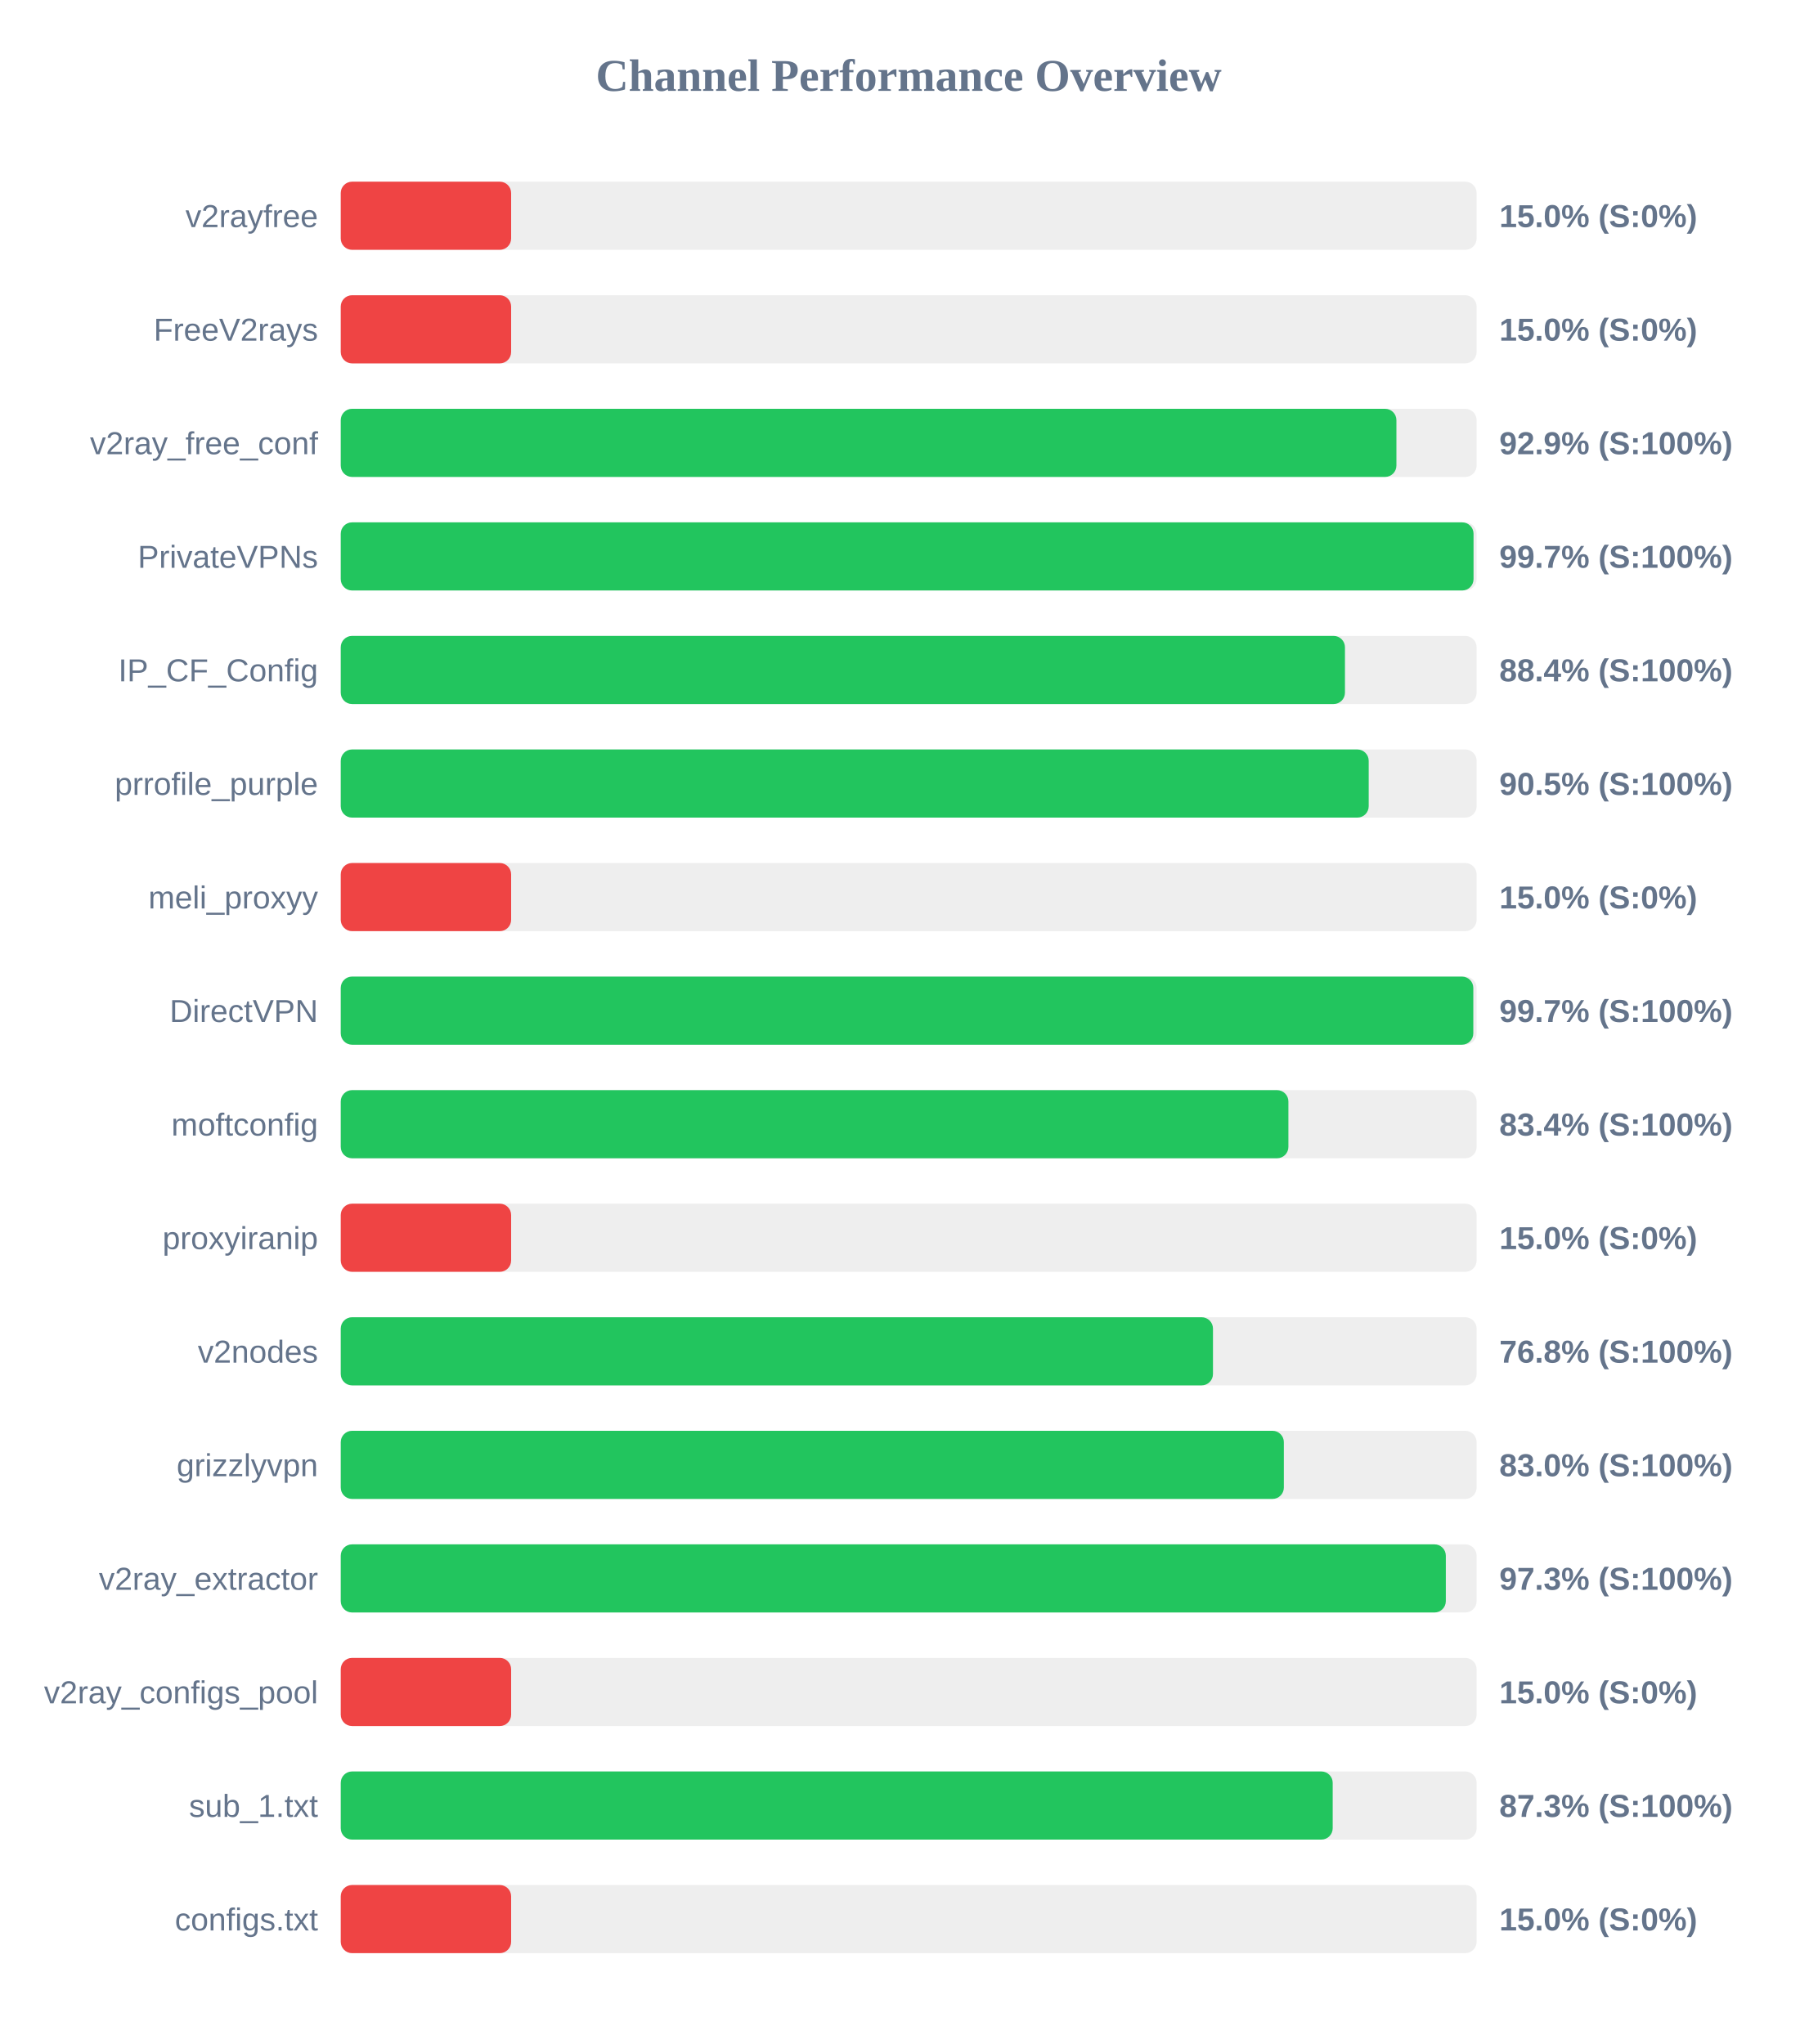
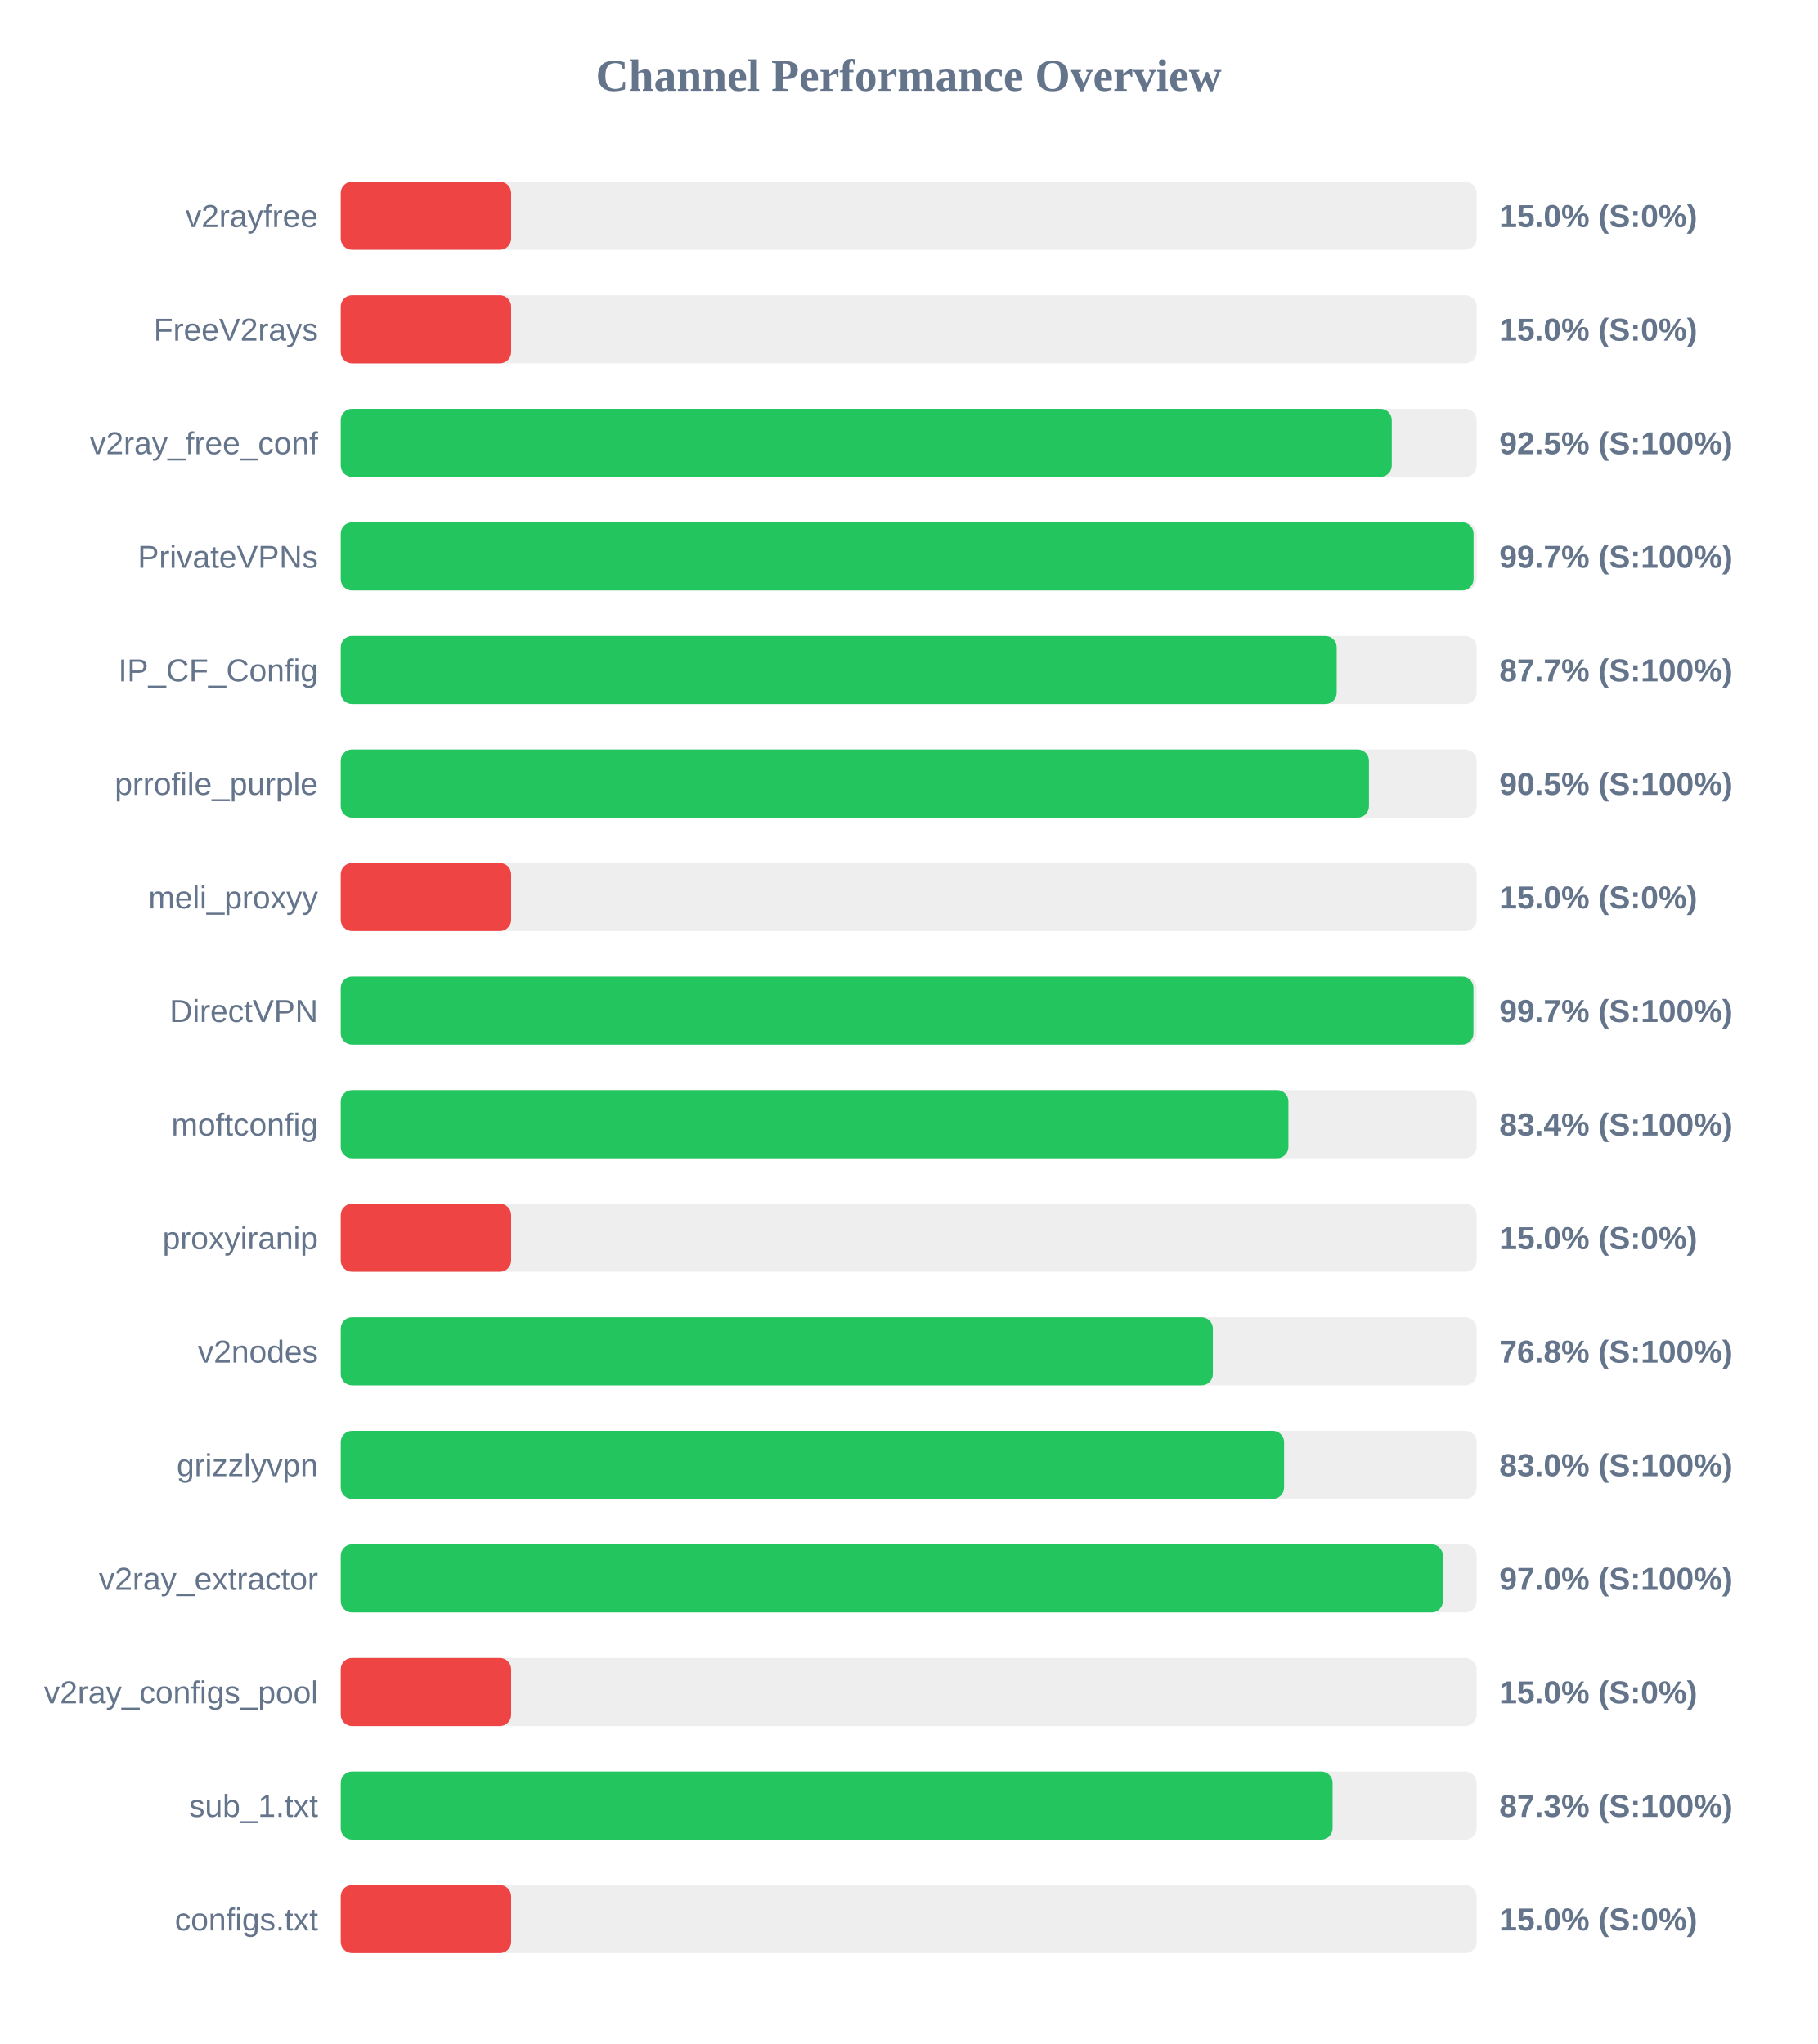
<svg xmlns="http://www.w3.org/2000/svg" width="800" height="900" version="1.1">
  <style>
        .row { font: 14px Arial; fill: #64748b; }
        .score { font: bold 14px Arial; fill: #64748b; }
    </style>
  <text x="400" y="40" text-anchor="middle" font-size="20px" font-weight="bold" fill="#64748b">Channel Performance Overview</text>
  <rect x="150" y="80" width="500" height="30" fill="#eee" rx="5" />
  <rect x="150" y="80" width="75.0" height="30" fill="#ef4444" rx="5" />
  <text x="140" y="100" text-anchor="end" class="row">v2rayfree</text>
  <text x="660" y="100" text-anchor="start" class="score">15.0% (S:0%)</text>
  <rect x="150" y="130" width="500" height="30" fill="#eee" rx="5" />
  <rect x="150" y="130" width="75.0" height="30" fill="#ef4444" rx="5" />
  <text x="140" y="150" text-anchor="end" class="row">FreeV2rays</text>
  <text x="660" y="150" text-anchor="start" class="score">15.0% (S:0%)</text>
  <rect x="150" y="180" width="500" height="30" fill="#eee" rx="5" />
-   <rect x="150" y="180" width="464.7" height="30" fill="#22c55e" rx="5" />
+   <rect x="150" y="180" width="462.65" height="30" fill="#22c55e" rx="5" />
  <text x="140" y="200" text-anchor="end" class="row">v2ray_free_conf</text>
-   <text x="660" y="200" text-anchor="start" class="score">92.9% (S:100%)</text>
+   <text x="660" y="200" text-anchor="start" class="score">92.5% (S:100%)</text>
  <rect x="150" y="230" width="500" height="30" fill="#eee" rx="5" />
  <rect x="150" y="230" width="498.65" height="30" fill="#22c55e" rx="5" />
  <text x="140" y="250" text-anchor="end" class="row">PrivateVPNs</text>
  <text x="660" y="250" text-anchor="start" class="score">99.7% (S:100%)</text>
  <rect x="150" y="280" width="500" height="30" fill="#eee" rx="5" />
-   <rect x="150" y="280" width="442.05" height="30" fill="#22c55e" rx="5" />
+   <rect x="150" y="280" width="438.4" height="30" fill="#22c55e" rx="5" />
  <text x="140" y="300" text-anchor="end" class="row">IP_CF_Config</text>
-   <text x="660" y="300" text-anchor="start" class="score">88.4% (S:100%)</text>
+   <text x="660" y="300" text-anchor="start" class="score">87.7% (S:100%)</text>
  <rect x="150" y="330" width="500" height="30" fill="#eee" rx="5" />
-   <rect x="150" y="330" width="452.5" height="30" fill="#22c55e" rx="5" />
+   <rect x="150" y="330" width="452.6" height="30" fill="#22c55e" rx="5" />
  <text x="140" y="350" text-anchor="end" class="row">prrofile_purple</text>
  <text x="660" y="350" text-anchor="start" class="score">90.5% (S:100%)</text>
  <rect x="150" y="380" width="500" height="30" fill="#eee" rx="5" />
  <rect x="150" y="380" width="75.0" height="30" fill="#ef4444" rx="5" />
  <text x="140" y="400" text-anchor="end" class="row">meli_proxyy</text>
  <text x="660" y="400" text-anchor="start" class="score">15.0% (S:0%)</text>
  <rect x="150" y="430" width="500" height="30" fill="#eee" rx="5" />
-   <rect x="150" y="430" width="498.55" height="30" fill="#22c55e" rx="5" />
+   <rect x="150" y="430" width="498.6" height="30" fill="#22c55e" rx="5" />
  <text x="140" y="450" text-anchor="end" class="row">DirectVPN</text>
  <text x="660" y="450" text-anchor="start" class="score">99.7% (S:100%)</text>
  <rect x="150" y="480" width="500" height="30" fill="#eee" rx="5" />
  <rect x="150" y="480" width="417.15" height="30" fill="#22c55e" rx="5" />
  <text x="140" y="500" text-anchor="end" class="row">moftconfig</text>
  <text x="660" y="500" text-anchor="start" class="score">83.4% (S:100%)</text>
  <rect x="150" y="530" width="500" height="30" fill="#eee" rx="5" />
  <rect x="150" y="530" width="75.0" height="30" fill="#ef4444" rx="5" />
  <text x="140" y="550" text-anchor="end" class="row">proxyiranip</text>
  <text x="660" y="550" text-anchor="start" class="score">15.0% (S:0%)</text>
  <rect x="150" y="580" width="500" height="30" fill="#eee" rx="5" />
-   <rect x="150" y="580" width="383.95" height="30" fill="#22c55e" rx="5" />
+   <rect x="150" y="580" width="383.9" height="30" fill="#22c55e" rx="5" />
  <text x="140" y="600" text-anchor="end" class="row">v2nodes</text>
  <text x="660" y="600" text-anchor="start" class="score">76.8% (S:100%)</text>
  <rect x="150" y="630" width="500" height="30" fill="#eee" rx="5" />
-   <rect x="150" y="630" width="415.15" height="30" fill="#22c55e" rx="5" />
+   <rect x="150" y="630" width="415.25" height="30" fill="#22c55e" rx="5" />
  <text x="140" y="650" text-anchor="end" class="row">grizzlyvpn</text>
  <text x="660" y="650" text-anchor="start" class="score">83.0% (S:100%)</text>
  <rect x="150" y="680" width="500" height="30" fill="#eee" rx="5" />
-   <rect x="150" y="680" width="486.45" height="30" fill="#22c55e" rx="5" />
+   <rect x="150" y="680" width="485.15" height="30" fill="#22c55e" rx="5" />
  <text x="140" y="700" text-anchor="end" class="row">v2ray_extractor</text>
-   <text x="660" y="700" text-anchor="start" class="score">97.3% (S:100%)</text>
+   <text x="660" y="700" text-anchor="start" class="score">97.0% (S:100%)</text>
  <rect x="150" y="730" width="500" height="30" fill="#eee" rx="5" />
  <rect x="150" y="730" width="75.0" height="30" fill="#ef4444" rx="5" />
  <text x="140" y="750" text-anchor="end" class="row">v2ray_configs_pool</text>
  <text x="660" y="750" text-anchor="start" class="score">15.0% (S:0%)</text>
  <rect x="150" y="780" width="500" height="30" fill="#eee" rx="5" />
-   <rect x="150" y="780" width="436.65" height="30" fill="#22c55e" rx="5" />
+   <rect x="150" y="780" width="436.6" height="30" fill="#22c55e" rx="5" />
  <text x="140" y="800" text-anchor="end" class="row">sub_1.txt</text>
  <text x="660" y="800" text-anchor="start" class="score">87.3% (S:100%)</text>
  <rect x="150" y="830" width="500" height="30" fill="#eee" rx="5" />
  <rect x="150" y="830" width="75.0" height="30" fill="#ef4444" rx="5" />
  <text x="140" y="850" text-anchor="end" class="row">configs.txt</text>
  <text x="660" y="850" text-anchor="start" class="score">15.0% (S:0%)</text>
</svg>
